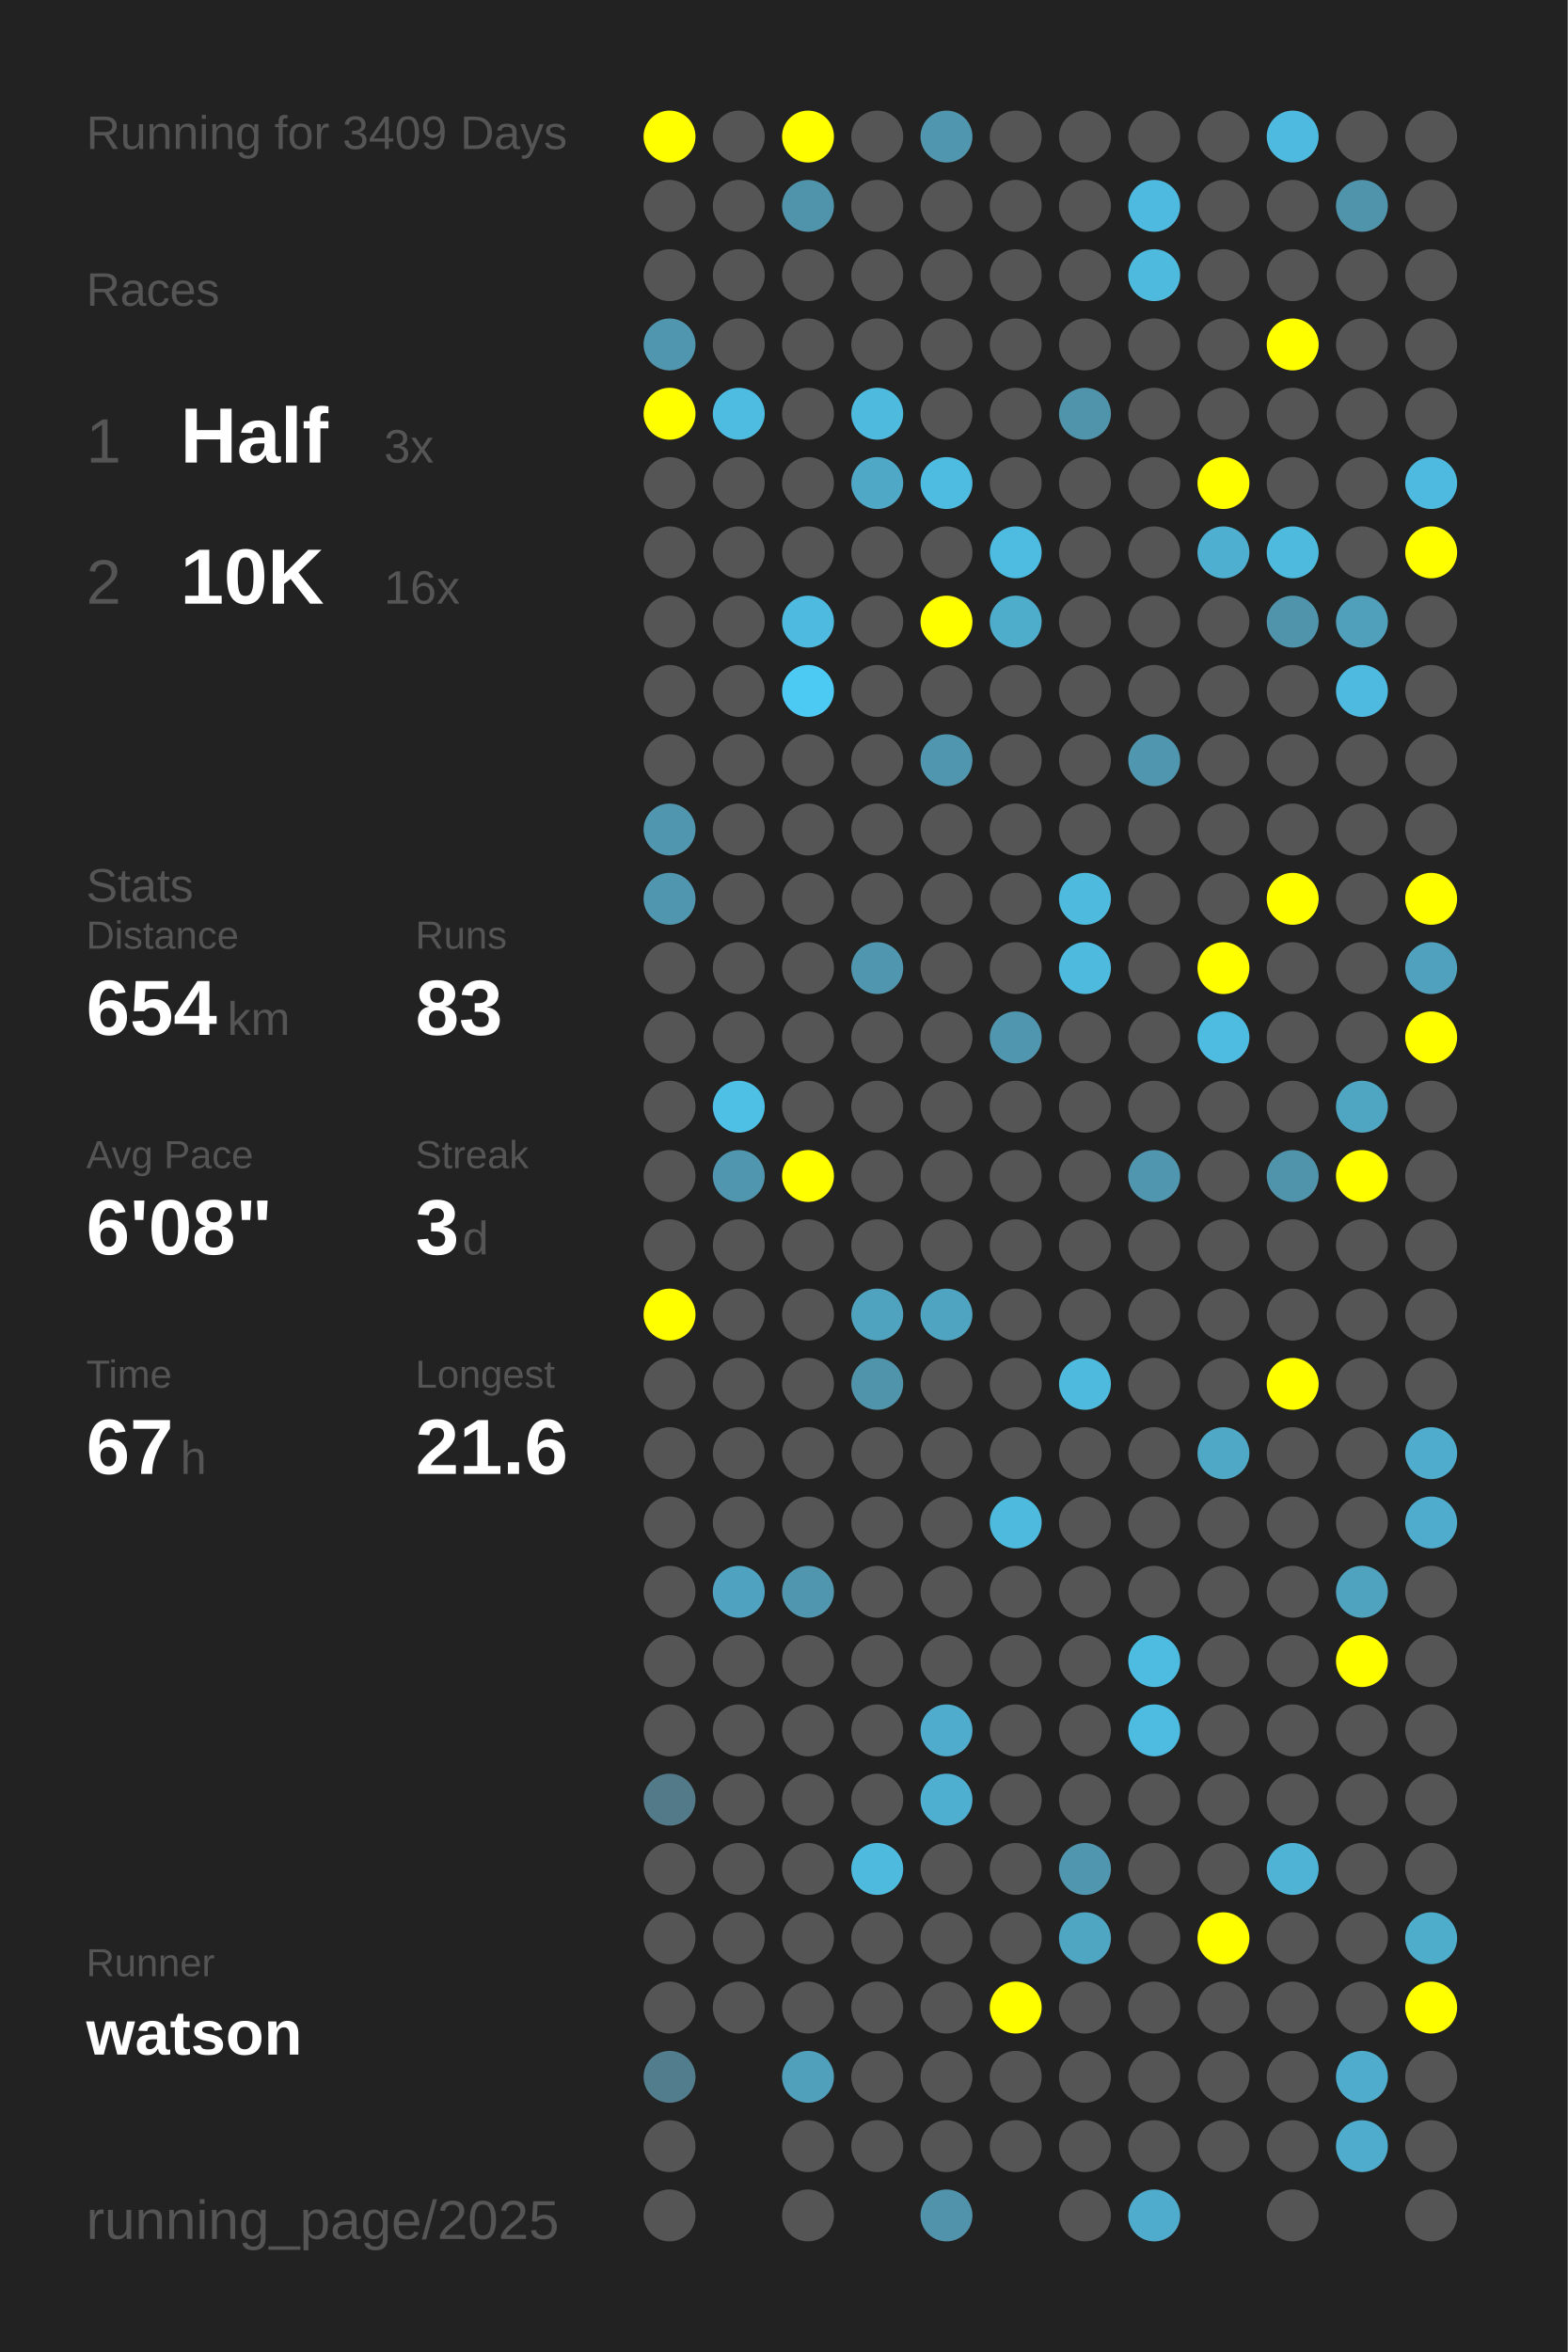
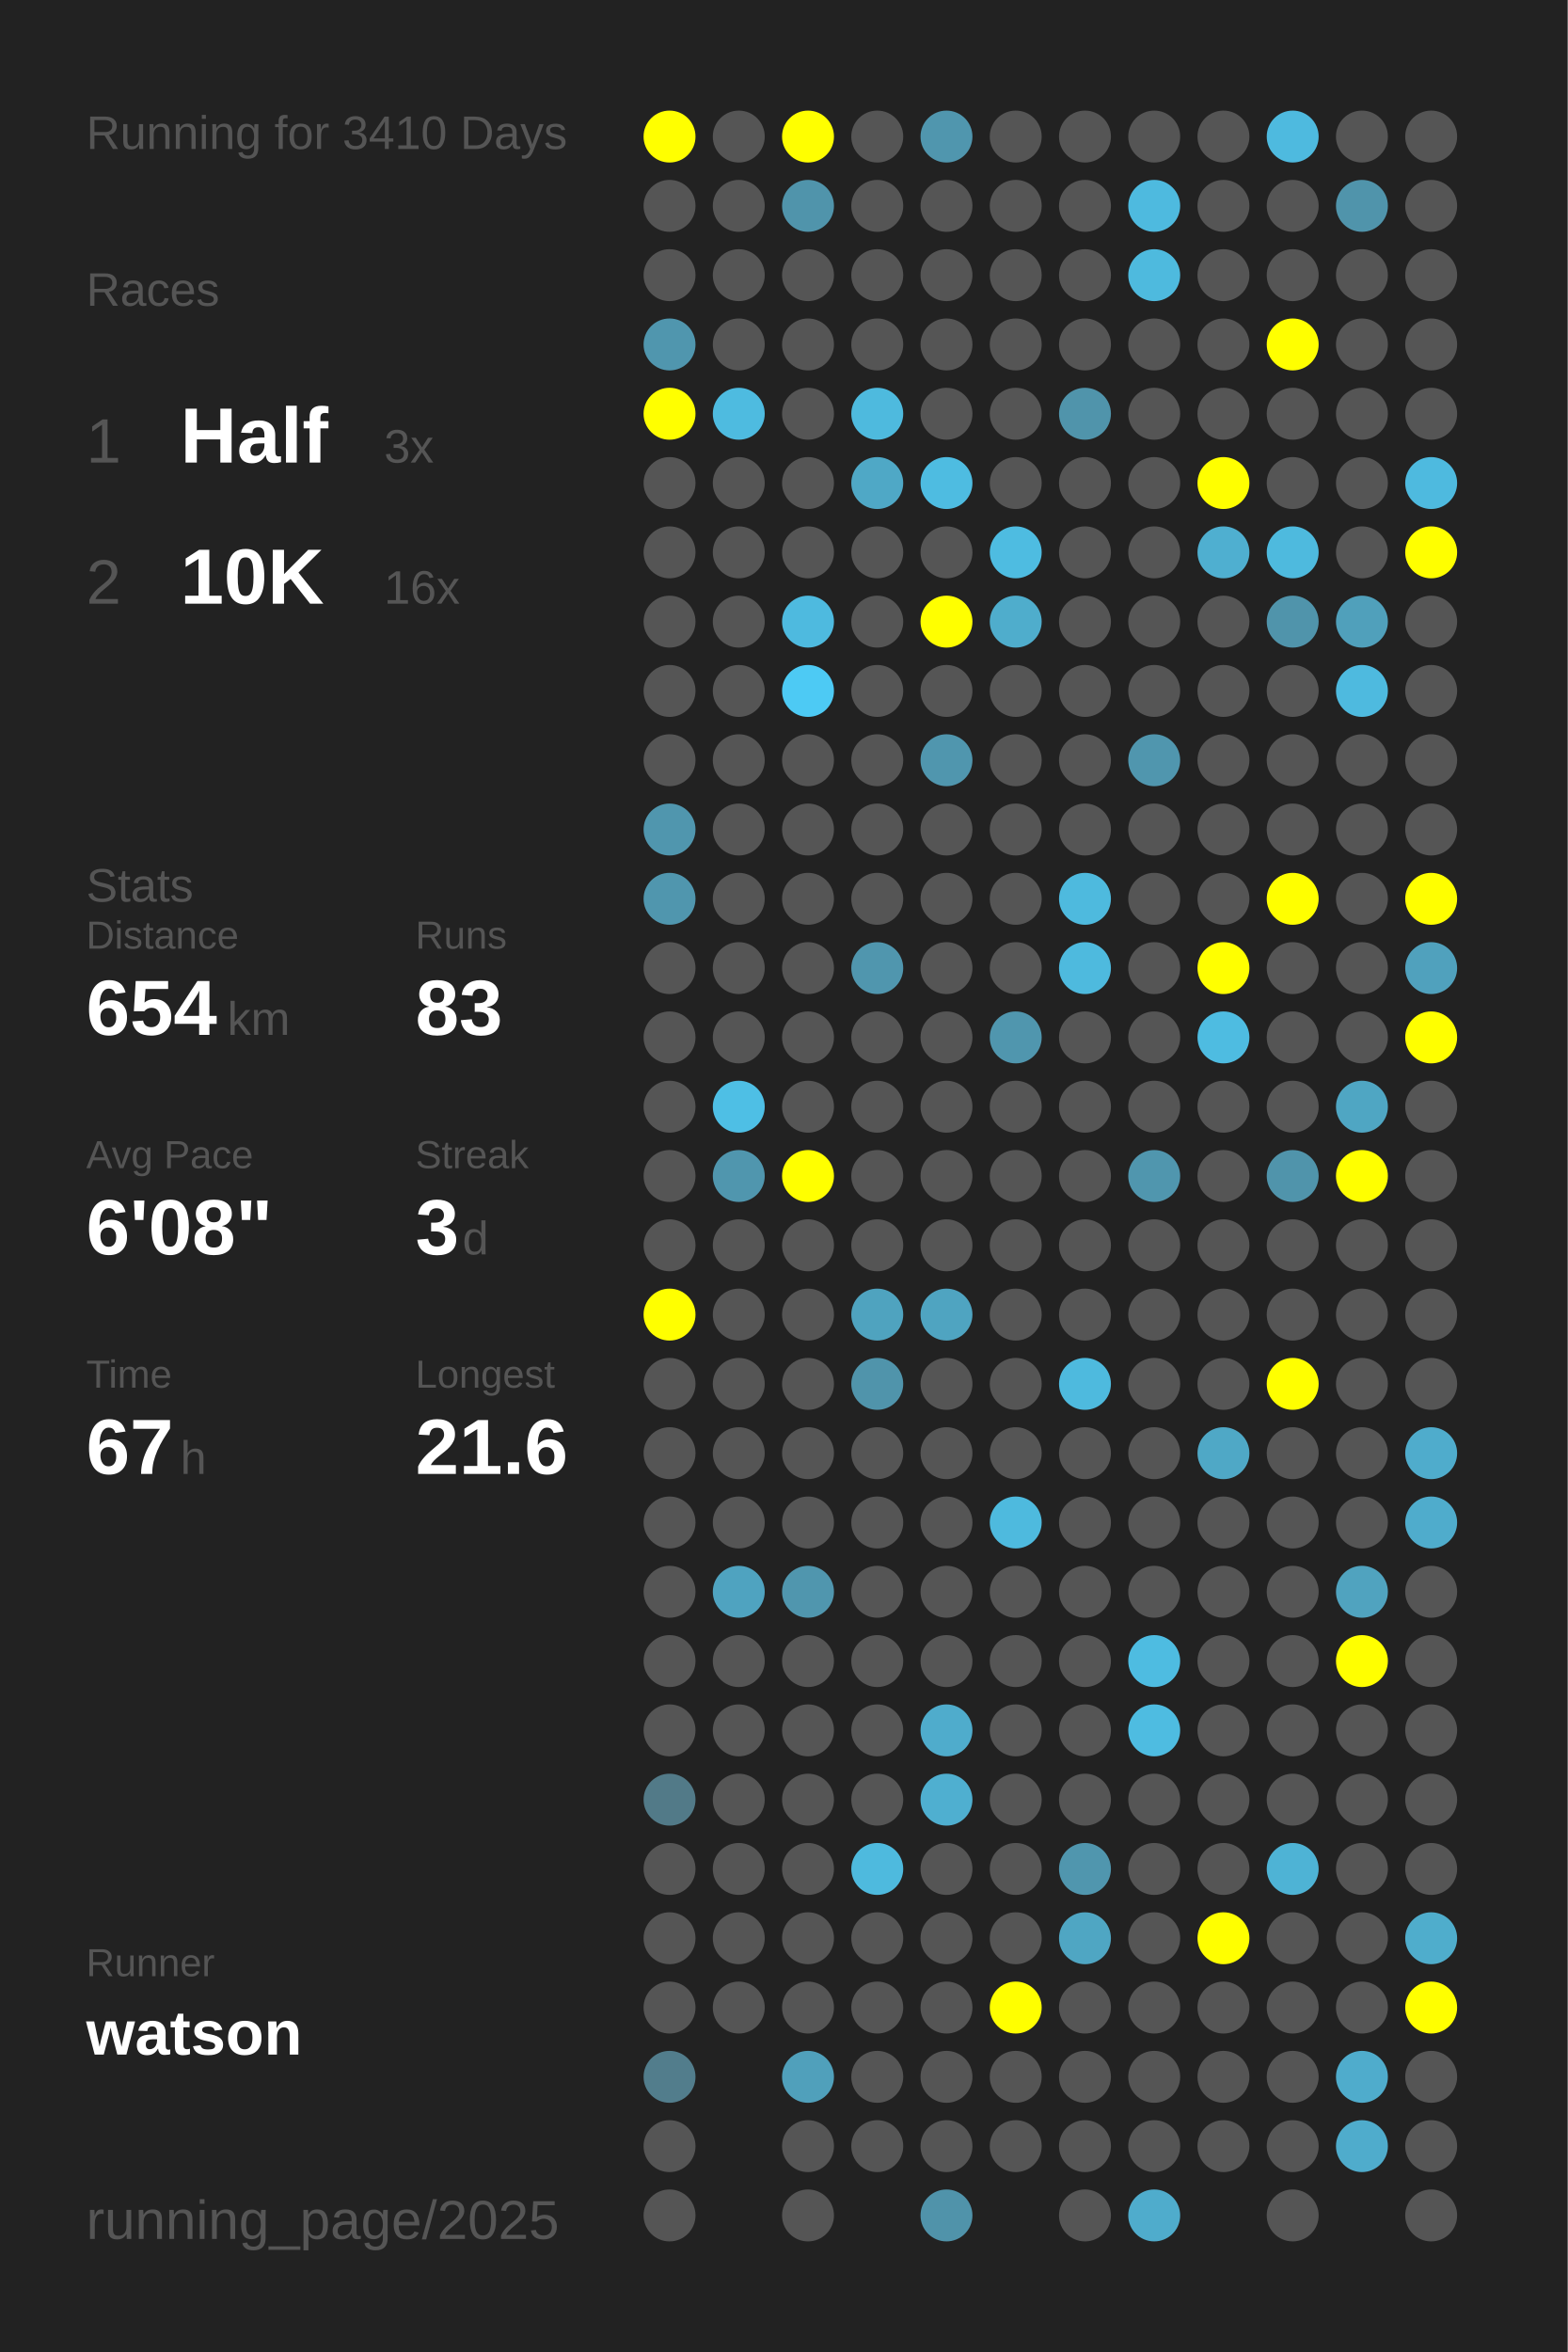
<svg xmlns="http://www.w3.org/2000/svg" baseProfile="full" height="300mm" version="1.1" viewBox="0,0,200,300" width="200mm">
  <defs />
  <rect fill="#222222" height="300" width="200" x="0" y="0" />
-   <text fill="#555555" style="font-size:6px; font-family:Arial;" x="11" y="19">Running for 3409 Days</text>
+   <text fill="#555555" style="font-size:6px; font-family:Arial;" x="11" y="19">Running for 3410 Days</text>
  <text fill="#555555" style="font-size:6px; font-family:Arial;" x="11" y="39">Races</text>
  <text fill="#555555" style="font-size:8px; font-family:Arial;" x="11" y="59">1</text>
  <text fill="#FFFFFF" style="font-size:10px; font-family:Arial; font-weight:bold;" x="23" y="59">Half</text>
  <text fill="#555555" style="font-size:6px; font-family:Arial;" x="49" y="59">3x</text>
  <text fill="#555555" style="font-size:8px; font-family:Arial;" x="11" y="77">2</text>
  <text fill="#FFFFFF" style="font-size:10px; font-family:Arial; font-weight:bold;" x="23" y="77">10K</text>
  <text fill="#555555" style="font-size:6px; font-family:Arial;" x="49" y="77">16x</text>
  <text fill="#555555" style="font-size:6px; font-family:Arial;" x="11" y="115">Stats</text>
  <text fill="#555555" style="font-size:5px; font-family:Arial;" x="11" y="121">Distance</text>
  <text fill="#FFFFFF" style="font-size:10px; font-family:Arial; font-weight:bold;" x="11" y="132">654</text>
  <text fill="#555555" style="font-size:6px; font-family:Arial;" x="29" y="132">km</text>
  <text fill="#555555" style="font-size:5px; font-family:Arial;" x="53" y="121">Runs</text>
  <text fill="#FFFFFF" style="font-size:10px; font-family:Arial; font-weight:bold;" x="53" y="132">83</text>
  <text fill="#555555" style="font-size:5px; font-family:Arial;" x="11" y="149">Avg Pace</text>
  <text fill="#FFFFFF" style="font-size:10px; font-family:Arial; font-weight:bold;" x="11" y="160">6'08"</text>
  <text fill="#555555" style="font-size:5px; font-family:Arial;" x="53" y="149">Streak</text>
  <text fill="#FFFFFF" style="font-size:10px; font-family:Arial; font-weight:bold;" x="53" y="160">3</text>
  <text fill="#555555" style="font-size:6px; font-family:Arial;" x="59" y="160">d</text>
  <text fill="#555555" style="font-size:5px; font-family:Arial;" x="11" y="177">Time</text>
  <text fill="#FFFFFF" style="font-size:10px; font-family:Arial; font-weight:bold;" x="11" y="188">67</text>
  <text fill="#555555" style="font-size:6px; font-family:Arial;" x="23" y="188">h</text>
  <text fill="#555555" style="font-size:5px; font-family:Arial;" x="53" y="177">Longest</text>
  <text fill="#FFFFFF" style="font-size:10px; font-family:Arial; font-weight:bold;" x="53" y="188">21.6</text>
  <text fill="#555555" style="font-size:5px; font-family:Arial;" x="11" y="252.065">Runner</text>
  <text fill="#FFFFFF" style="font-size:8px; font-family:Arial; font-weight:bold;" x="11" y="262.065">watson</text>
  <text fill="#555555" style="font-size:7px; font-family:Arial;" x="11" y="285.581">running_page/2025</text>
  <circle cx="85.417" cy="17.419" fill="#FFFF00" r="3.312" />
  <circle cx="85.417" cy="26.258" fill="#555555" r="3.312" />
  <circle cx="85.417" cy="35.097" fill="#555555" r="3.312" />
  <circle cx="85.417" cy="43.935" fill="#5096ae" r="3.312" />
  <circle cx="85.417" cy="52.774" fill="#FFFF00" r="3.312" />
  <circle cx="85.417" cy="61.613" fill="#555555" r="3.312" />
  <circle cx="85.417" cy="70.452" fill="#555555" r="3.312" />
  <circle cx="85.417" cy="79.29" fill="#555555" r="3.312" />
  <circle cx="85.417" cy="88.129" fill="#555555" r="3.312" />
  <circle cx="85.417" cy="96.968" fill="#555555" r="3.312" />
  <circle cx="85.417" cy="105.806" fill="#5096ae" r="3.312" />
  <circle cx="85.417" cy="114.645" fill="#5096ae" r="3.312" />
  <circle cx="85.417" cy="123.484" fill="#555555" r="3.312" />
  <circle cx="85.417" cy="132.323" fill="#555555" r="3.312" />
  <circle cx="85.417" cy="141.161" fill="#555555" r="3.312" />
  <circle cx="85.417" cy="150" fill="#555555" r="3.312" />
  <circle cx="85.417" cy="158.839" fill="#555555" r="3.312" />
  <circle cx="85.417" cy="167.677" fill="#FFFF00" r="3.312" />
  <circle cx="85.417" cy="176.516" fill="#555555" r="3.312" />
  <circle cx="85.417" cy="185.355" fill="#555555" r="3.312" />
  <circle cx="85.417" cy="194.194" fill="#555555" r="3.312" />
  <circle cx="85.417" cy="203.032" fill="#555555" r="3.312" />
  <circle cx="85.417" cy="211.871" fill="#555555" r="3.312" />
  <circle cx="85.417" cy="220.71" fill="#555555" r="3.312" />
  <circle cx="85.417" cy="229.548" fill="#527a88" r="3.312" />
  <circle cx="85.417" cy="238.387" fill="#555555" r="3.312" />
  <circle cx="85.417" cy="247.226" fill="#555555" r="3.312" />
  <circle cx="85.417" cy="256.065" fill="#555555" r="3.312" />
  <circle cx="85.417" cy="264.903" fill="#527d8c" r="3.312" />
  <circle cx="85.417" cy="273.742" fill="#555555" r="3.312" />
  <circle cx="85.417" cy="282.581" fill="#555555" r="3.312" />
  <circle cx="94.25" cy="17.419" fill="#555555" r="3.312" />
  <circle cx="94.25" cy="26.258" fill="#555555" r="3.312" />
  <circle cx="94.25" cy="35.097" fill="#555555" r="3.312" />
  <circle cx="94.25" cy="43.935" fill="#555555" r="3.312" />
  <circle cx="94.25" cy="52.774" fill="#4ebbe0" r="3.312" />
  <circle cx="94.25" cy="61.613" fill="#555555" r="3.312" />
  <circle cx="94.25" cy="70.452" fill="#555555" r="3.312" />
  <circle cx="94.25" cy="79.29" fill="#555555" r="3.312" />
  <circle cx="94.25" cy="88.129" fill="#555555" r="3.312" />
  <circle cx="94.25" cy="96.968" fill="#555555" r="3.312" />
  <circle cx="94.25" cy="105.806" fill="#555555" r="3.312" />
  <circle cx="94.25" cy="114.645" fill="#555555" r="3.312" />
  <circle cx="94.25" cy="123.484" fill="#555555" r="3.312" />
  <circle cx="94.25" cy="132.323" fill="#555555" r="3.312" />
  <circle cx="94.25" cy="141.161" fill="#4ebfe5" r="3.312" />
  <circle cx="94.25" cy="150" fill="#5096ae" r="3.312" />
  <circle cx="94.25" cy="158.839" fill="#555555" r="3.312" />
  <circle cx="94.25" cy="167.677" fill="#555555" r="3.312" />
  <circle cx="94.25" cy="176.516" fill="#555555" r="3.312" />
  <circle cx="94.25" cy="185.355" fill="#555555" r="3.312" />
  <circle cx="94.25" cy="194.194" fill="#555555" r="3.312" />
  <circle cx="94.25" cy="203.032" fill="#4fa3c0" r="3.312" />
  <circle cx="94.25" cy="211.871" fill="#555555" r="3.312" />
  <circle cx="94.25" cy="220.71" fill="#555555" r="3.312" />
  <circle cx="94.25" cy="229.548" fill="#555555" r="3.312" />
  <circle cx="94.25" cy="238.387" fill="#555555" r="3.312" />
  <circle cx="94.25" cy="247.226" fill="#555555" r="3.312" />
  <circle cx="94.25" cy="256.065" fill="#555555" r="3.312" />
  <circle cx="103.083" cy="17.419" fill="#FFFF00" r="3.312" />
  <circle cx="103.083" cy="26.258" fill="#5094ab" r="3.312" />
  <circle cx="103.083" cy="35.097" fill="#555555" r="3.312" />
  <circle cx="103.083" cy="43.935" fill="#555555" r="3.312" />
  <circle cx="103.083" cy="52.774" fill="#555555" r="3.312" />
  <circle cx="103.083" cy="61.613" fill="#555555" r="3.312" />
  <circle cx="103.083" cy="70.452" fill="#555555" r="3.312" />
  <circle cx="103.083" cy="79.29" fill="#4ebadf" r="3.312" />
  <circle cx="103.083" cy="88.129" fill="#4dcaf4" r="3.312" />
  <circle cx="103.083" cy="96.968" fill="#555555" r="3.312" />
  <circle cx="103.083" cy="105.806" fill="#555555" r="3.312" />
  <circle cx="103.083" cy="114.645" fill="#555555" r="3.312" />
  <circle cx="103.083" cy="123.484" fill="#555555" r="3.312" />
  <circle cx="103.083" cy="132.323" fill="#555555" r="3.312" />
  <circle cx="103.083" cy="141.161" fill="#555555" r="3.312" />
  <circle cx="103.083" cy="150" fill="#FFFF00" r="3.312" />
  <circle cx="103.083" cy="158.839" fill="#555555" r="3.312" />
  <circle cx="103.083" cy="167.677" fill="#555555" r="3.312" />
  <circle cx="103.083" cy="176.516" fill="#555555" r="3.312" />
  <circle cx="103.083" cy="185.355" fill="#555555" r="3.312" />
  <circle cx="103.083" cy="194.194" fill="#555555" r="3.312" />
  <circle cx="103.083" cy="203.032" fill="#5096ae" r="3.312" />
  <circle cx="103.083" cy="211.871" fill="#555555" r="3.312" />
  <circle cx="103.083" cy="220.71" fill="#555555" r="3.312" />
  <circle cx="103.083" cy="229.548" fill="#555555" r="3.312" />
  <circle cx="103.083" cy="238.387" fill="#555555" r="3.312" />
  <circle cx="103.083" cy="247.226" fill="#555555" r="3.312" />
  <circle cx="103.083" cy="256.065" fill="#555555" r="3.312" />
  <circle cx="103.083" cy="264.903" fill="#50a0bb" r="3.312" />
  <circle cx="103.083" cy="273.742" fill="#555555" r="3.312" />
  <circle cx="103.083" cy="282.581" fill="#555555" r="3.312" />
  <circle cx="111.917" cy="17.419" fill="#555555" r="3.312" />
  <circle cx="111.917" cy="26.258" fill="#555555" r="3.312" />
  <circle cx="111.917" cy="35.097" fill="#555555" r="3.312" />
  <circle cx="111.917" cy="43.935" fill="#555555" r="3.312" />
  <circle cx="111.917" cy="52.774" fill="#4ebade" r="3.312" />
  <circle cx="111.917" cy="61.613" fill="#4fa8c6" r="3.312" />
  <circle cx="111.917" cy="70.452" fill="#555555" r="3.312" />
  <circle cx="111.917" cy="79.29" fill="#555555" r="3.312" />
  <circle cx="111.917" cy="88.129" fill="#555555" r="3.312" />
  <circle cx="111.917" cy="96.968" fill="#555555" r="3.312" />
  <circle cx="111.917" cy="105.806" fill="#555555" r="3.312" />
  <circle cx="111.917" cy="114.645" fill="#555555" r="3.312" />
  <circle cx="111.917" cy="123.484" fill="#5096ae" r="3.312" />
  <circle cx="111.917" cy="132.323" fill="#555555" r="3.312" />
  <circle cx="111.917" cy="141.161" fill="#555555" r="3.312" />
  <circle cx="111.917" cy="150" fill="#555555" r="3.312" />
  <circle cx="111.917" cy="158.839" fill="#555555" r="3.312" />
  <circle cx="111.917" cy="167.677" fill="#4fa3bf" r="3.312" />
  <circle cx="111.917" cy="176.516" fill="#5094ab" r="3.312" />
  <circle cx="111.917" cy="185.355" fill="#555555" r="3.312" />
  <circle cx="111.917" cy="194.194" fill="#555555" r="3.312" />
  <circle cx="111.917" cy="203.032" fill="#555555" r="3.312" />
  <circle cx="111.917" cy="211.871" fill="#555555" r="3.312" />
  <circle cx="111.917" cy="220.71" fill="#555555" r="3.312" />
  <circle cx="111.917" cy="229.548" fill="#555555" r="3.312" />
  <circle cx="111.917" cy="238.387" fill="#4ebade" r="3.312" />
  <circle cx="111.917" cy="247.226" fill="#555555" r="3.312" />
  <circle cx="111.917" cy="256.065" fill="#555555" r="3.312" />
  <circle cx="111.917" cy="264.903" fill="#555555" r="3.312" />
  <circle cx="111.917" cy="273.742" fill="#555555" r="3.312" />
  <circle cx="120.75" cy="17.419" fill="#5096ae" r="3.312" />
  <circle cx="120.75" cy="26.258" fill="#555555" r="3.312" />
  <circle cx="120.75" cy="35.097" fill="#555555" r="3.312" />
  <circle cx="120.75" cy="43.935" fill="#555555" r="3.312" />
  <circle cx="120.75" cy="52.774" fill="#555555" r="3.312" />
  <circle cx="120.75" cy="61.613" fill="#4ebce1" r="3.312" />
  <circle cx="120.75" cy="70.452" fill="#555555" r="3.312" />
  <circle cx="120.75" cy="79.29" fill="#FFFF00" r="3.312" />
  <circle cx="120.75" cy="88.129" fill="#555555" r="3.312" />
  <circle cx="120.75" cy="96.968" fill="#5096ae" r="3.312" />
  <circle cx="120.75" cy="105.806" fill="#555555" r="3.312" />
  <circle cx="120.75" cy="114.645" fill="#555555" r="3.312" />
  <circle cx="120.75" cy="123.484" fill="#555555" r="3.312" />
  <circle cx="120.75" cy="132.323" fill="#555555" r="3.312" />
  <circle cx="120.75" cy="141.161" fill="#555555" r="3.312" />
  <circle cx="120.75" cy="150" fill="#555555" r="3.312" />
  <circle cx="120.75" cy="158.839" fill="#555555" r="3.312" />
  <circle cx="120.75" cy="167.677" fill="#4fa4c1" r="3.312" />
  <circle cx="120.75" cy="176.516" fill="#555555" r="3.312" />
  <circle cx="120.75" cy="185.355" fill="#555555" r="3.312" />
  <circle cx="120.75" cy="194.194" fill="#555555" r="3.312" />
  <circle cx="120.75" cy="203.032" fill="#555555" r="3.312" />
  <circle cx="120.75" cy="211.871" fill="#555555" r="3.312" />
  <circle cx="120.75" cy="220.71" fill="#4faccc" r="3.312" />
  <circle cx="120.75" cy="229.548" fill="#4fafd0" r="3.312" />
  <circle cx="120.75" cy="238.387" fill="#555555" r="3.312" />
  <circle cx="120.75" cy="247.226" fill="#555555" r="3.312" />
  <circle cx="120.75" cy="256.065" fill="#555555" r="3.312" />
  <circle cx="120.75" cy="264.903" fill="#555555" r="3.312" />
  <circle cx="120.75" cy="273.742" fill="#555555" r="3.312" />
  <circle cx="120.75" cy="282.581" fill="#5093aa" r="3.312" />
  <circle cx="129.583" cy="17.419" fill="#555555" r="3.312" />
  <circle cx="129.583" cy="26.258" fill="#555555" r="3.312" />
  <circle cx="129.583" cy="35.097" fill="#555555" r="3.312" />
  <circle cx="129.583" cy="43.935" fill="#555555" r="3.312" />
  <circle cx="129.583" cy="52.774" fill="#555555" r="3.312" />
  <circle cx="129.583" cy="61.613" fill="#555555" r="3.312" />
  <circle cx="129.583" cy="70.452" fill="#4ebce1" r="3.312" />
  <circle cx="129.583" cy="79.29" fill="#4fadcc" r="3.312" />
  <circle cx="129.583" cy="88.129" fill="#555555" r="3.312" />
  <circle cx="129.583" cy="96.968" fill="#555555" r="3.312" />
  <circle cx="129.583" cy="105.806" fill="#555555" r="3.312" />
  <circle cx="129.583" cy="114.645" fill="#555555" r="3.312" />
  <circle cx="129.583" cy="123.484" fill="#555555" r="3.312" />
  <circle cx="129.583" cy="132.323" fill="#5096ae" r="3.312" />
  <circle cx="129.583" cy="141.161" fill="#555555" r="3.312" />
  <circle cx="129.583" cy="150" fill="#555555" r="3.312" />
  <circle cx="129.583" cy="158.839" fill="#555555" r="3.312" />
  <circle cx="129.583" cy="167.677" fill="#555555" r="3.312" />
  <circle cx="129.583" cy="176.516" fill="#555555" r="3.312" />
  <circle cx="129.583" cy="185.355" fill="#555555" r="3.312" />
  <circle cx="129.583" cy="194.194" fill="#4ebade" r="3.312" />
  <circle cx="129.583" cy="203.032" fill="#555555" r="3.312" />
  <circle cx="129.583" cy="211.871" fill="#555555" r="3.312" />
  <circle cx="129.583" cy="220.71" fill="#555555" r="3.312" />
  <circle cx="129.583" cy="229.548" fill="#555555" r="3.312" />
  <circle cx="129.583" cy="238.387" fill="#555555" r="3.312" />
  <circle cx="129.583" cy="247.226" fill="#555555" r="3.312" />
  <circle cx="129.583" cy="256.065" fill="#FFFF00" r="3.312" />
  <circle cx="129.583" cy="264.903" fill="#555555" r="3.312" />
  <circle cx="129.583" cy="273.742" fill="#555555" r="3.312" />
  <circle cx="138.417" cy="17.419" fill="#555555" r="3.312" />
  <circle cx="138.417" cy="26.258" fill="#555555" r="3.312" />
  <circle cx="138.417" cy="35.097" fill="#555555" r="3.312" />
  <circle cx="138.417" cy="43.935" fill="#555555" r="3.312" />
  <circle cx="138.417" cy="52.774" fill="#5094ab" r="3.312" />
  <circle cx="138.417" cy="61.613" fill="#555555" r="3.312" />
  <circle cx="138.417" cy="70.452" fill="#555555" r="3.312" />
  <circle cx="138.417" cy="79.29" fill="#555555" r="3.312" />
  <circle cx="138.417" cy="88.129" fill="#555555" r="3.312" />
  <circle cx="138.417" cy="96.968" fill="#555555" r="3.312" />
  <circle cx="138.417" cy="105.806" fill="#555555" r="3.312" />
  <circle cx="138.417" cy="114.645" fill="#4ebade" r="3.312" />
  <circle cx="138.417" cy="123.484" fill="#4ebade" r="3.312" />
  <circle cx="138.417" cy="132.323" fill="#555555" r="3.312" />
  <circle cx="138.417" cy="141.161" fill="#555555" r="3.312" />
  <circle cx="138.417" cy="150" fill="#555555" r="3.312" />
  <circle cx="138.417" cy="158.839" fill="#555555" r="3.312" />
  <circle cx="138.417" cy="167.677" fill="#555555" r="3.312" />
  <circle cx="138.417" cy="176.516" fill="#4ebade" r="3.312" />
  <circle cx="138.417" cy="185.355" fill="#555555" r="3.312" />
  <circle cx="138.417" cy="194.194" fill="#555555" r="3.312" />
  <circle cx="138.417" cy="203.032" fill="#555555" r="3.312" />
  <circle cx="138.417" cy="211.871" fill="#555555" r="3.312" />
  <circle cx="138.417" cy="220.71" fill="#555555" r="3.312" />
  <circle cx="138.417" cy="229.548" fill="#555555" r="3.312" />
  <circle cx="138.417" cy="238.387" fill="#5096ae" r="3.312" />
  <circle cx="138.417" cy="247.226" fill="#4fa6c3" r="3.312" />
  <circle cx="138.417" cy="256.065" fill="#555555" r="3.312" />
  <circle cx="138.417" cy="264.903" fill="#555555" r="3.312" />
  <circle cx="138.417" cy="273.742" fill="#555555" r="3.312" />
  <circle cx="138.417" cy="282.581" fill="#555555" r="3.312" />
  <circle cx="147.25" cy="17.419" fill="#555555" r="3.312" />
  <circle cx="147.25" cy="26.258" fill="#4ebadf" r="3.312" />
  <circle cx="147.25" cy="35.097" fill="#4ebade" r="3.312" />
  <circle cx="147.25" cy="43.935" fill="#555555" r="3.312" />
  <circle cx="147.25" cy="52.774" fill="#555555" r="3.312" />
  <circle cx="147.25" cy="61.613" fill="#555555" r="3.312" />
  <circle cx="147.25" cy="70.452" fill="#555555" r="3.312" />
  <circle cx="147.25" cy="79.29" fill="#555555" r="3.312" />
  <circle cx="147.25" cy="88.129" fill="#555555" r="3.312" />
  <circle cx="147.25" cy="96.968" fill="#5096ae" r="3.312" />
  <circle cx="147.25" cy="105.806" fill="#555555" r="3.312" />
  <circle cx="147.25" cy="114.645" fill="#555555" r="3.312" />
  <circle cx="147.25" cy="123.484" fill="#555555" r="3.312" />
  <circle cx="147.25" cy="132.323" fill="#555555" r="3.312" />
  <circle cx="147.25" cy="141.161" fill="#555555" r="3.312" />
  <circle cx="147.25" cy="150" fill="#5096ae" r="3.312" />
  <circle cx="147.25" cy="158.839" fill="#555555" r="3.312" />
  <circle cx="147.25" cy="167.677" fill="#555555" r="3.312" />
  <circle cx="147.25" cy="176.516" fill="#555555" r="3.312" />
  <circle cx="147.25" cy="185.355" fill="#555555" r="3.312" />
  <circle cx="147.25" cy="194.194" fill="#555555" r="3.312" />
  <circle cx="147.25" cy="203.032" fill="#555555" r="3.312" />
  <circle cx="147.25" cy="211.871" fill="#4ebce1" r="3.312" />
  <circle cx="147.25" cy="220.71" fill="#4ebce1" r="3.312" />
  <circle cx="147.25" cy="229.548" fill="#555555" r="3.312" />
  <circle cx="147.25" cy="238.387" fill="#555555" r="3.312" />
  <circle cx="147.25" cy="247.226" fill="#555555" r="3.312" />
  <circle cx="147.25" cy="256.065" fill="#555555" r="3.312" />
  <circle cx="147.25" cy="264.903" fill="#555555" r="3.312" />
  <circle cx="147.25" cy="273.742" fill="#555555" r="3.312" />
  <circle cx="147.25" cy="282.581" fill="#4faccc" r="3.312" />
  <circle cx="156.083" cy="17.419" fill="#555555" r="3.312" />
  <circle cx="156.083" cy="26.258" fill="#555555" r="3.312" />
  <circle cx="156.083" cy="35.097" fill="#555555" r="3.312" />
  <circle cx="156.083" cy="43.935" fill="#555555" r="3.312" />
  <circle cx="156.083" cy="52.774" fill="#555555" r="3.312" />
  <circle cx="156.083" cy="61.613" fill="#FFFF00" r="3.312" />
  <circle cx="156.083" cy="70.452" fill="#4fafd0" r="3.312" />
  <circle cx="156.083" cy="79.29" fill="#555555" r="3.312" />
  <circle cx="156.083" cy="88.129" fill="#555555" r="3.312" />
  <circle cx="156.083" cy="96.968" fill="#555555" r="3.312" />
  <circle cx="156.083" cy="105.806" fill="#555555" r="3.312" />
  <circle cx="156.083" cy="114.645" fill="#555555" r="3.312" />
  <circle cx="156.083" cy="123.484" fill="#FFFF00" r="3.312" />
  <circle cx="156.083" cy="132.323" fill="#4ebce1" r="3.312" />
  <circle cx="156.083" cy="141.161" fill="#555555" r="3.312" />
  <circle cx="156.083" cy="150" fill="#555555" r="3.312" />
  <circle cx="156.083" cy="158.839" fill="#555555" r="3.312" />
  <circle cx="156.083" cy="167.677" fill="#555555" r="3.312" />
  <circle cx="156.083" cy="176.516" fill="#555555" r="3.312" />
  <circle cx="156.083" cy="185.355" fill="#4fa8c6" r="3.312" />
  <circle cx="156.083" cy="194.194" fill="#555555" r="3.312" />
  <circle cx="156.083" cy="203.032" fill="#555555" r="3.312" />
  <circle cx="156.083" cy="211.871" fill="#555555" r="3.312" />
  <circle cx="156.083" cy="220.71" fill="#555555" r="3.312" />
  <circle cx="156.083" cy="229.548" fill="#555555" r="3.312" />
  <circle cx="156.083" cy="238.387" fill="#555555" r="3.312" />
  <circle cx="156.083" cy="247.226" fill="#FFFF00" r="3.312" />
  <circle cx="156.083" cy="256.065" fill="#555555" r="3.312" />
  <circle cx="156.083" cy="264.903" fill="#555555" r="3.312" />
  <circle cx="156.083" cy="273.742" fill="#555555" r="3.312" />
  <circle cx="164.917" cy="17.419" fill="#4ebadf" r="3.312" />
  <circle cx="164.917" cy="26.258" fill="#555555" r="3.312" />
  <circle cx="164.917" cy="35.097" fill="#555555" r="3.312" />
  <circle cx="164.917" cy="43.935" fill="#FFFF00" r="3.312" />
  <circle cx="164.917" cy="52.774" fill="#555555" r="3.312" />
  <circle cx="164.917" cy="61.613" fill="#555555" r="3.312" />
  <circle cx="164.917" cy="70.452" fill="#4ebade" r="3.312" />
  <circle cx="164.917" cy="79.29" fill="#5094ab" r="3.312" />
  <circle cx="164.917" cy="88.129" fill="#555555" r="3.312" />
  <circle cx="164.917" cy="96.968" fill="#555555" r="3.312" />
  <circle cx="164.917" cy="105.806" fill="#555555" r="3.312" />
  <circle cx="164.917" cy="114.645" fill="#FFFF00" r="3.312" />
  <circle cx="164.917" cy="123.484" fill="#555555" r="3.312" />
  <circle cx="164.917" cy="132.323" fill="#555555" r="3.312" />
  <circle cx="164.917" cy="141.161" fill="#555555" r="3.312" />
  <circle cx="164.917" cy="150" fill="#5094ab" r="3.312" />
  <circle cx="164.917" cy="158.839" fill="#555555" r="3.312" />
  <circle cx="164.917" cy="167.677" fill="#555555" r="3.312" />
  <circle cx="164.917" cy="176.516" fill="#FFFF00" r="3.312" />
  <circle cx="164.917" cy="185.355" fill="#555555" r="3.312" />
  <circle cx="164.917" cy="194.194" fill="#555555" r="3.312" />
  <circle cx="164.917" cy="203.032" fill="#555555" r="3.312" />
  <circle cx="164.917" cy="211.871" fill="#555555" r="3.312" />
  <circle cx="164.917" cy="220.71" fill="#555555" r="3.312" />
  <circle cx="164.917" cy="229.548" fill="#555555" r="3.312" />
  <circle cx="164.917" cy="238.387" fill="#4eb3d5" r="3.312" />
  <circle cx="164.917" cy="247.226" fill="#555555" r="3.312" />
  <circle cx="164.917" cy="256.065" fill="#555555" r="3.312" />
  <circle cx="164.917" cy="264.903" fill="#555555" r="3.312" />
  <circle cx="164.917" cy="273.742" fill="#555555" r="3.312" />
  <circle cx="164.917" cy="282.581" fill="#555555" r="3.312" />
  <circle cx="173.75" cy="17.419" fill="#555555" r="3.312" />
  <circle cx="173.75" cy="26.258" fill="#5094ab" r="3.312" />
  <circle cx="173.75" cy="35.097" fill="#555555" r="3.312" />
  <circle cx="173.75" cy="43.935" fill="#555555" r="3.312" />
  <circle cx="173.75" cy="52.774" fill="#555555" r="3.312" />
  <circle cx="173.75" cy="61.613" fill="#555555" r="3.312" />
  <circle cx="173.75" cy="70.452" fill="#555555" r="3.312" />
  <circle cx="173.75" cy="79.29" fill="#50a0bb" r="3.312" />
  <circle cx="173.75" cy="88.129" fill="#4ebadf" r="3.312" />
  <circle cx="173.75" cy="96.968" fill="#555555" r="3.312" />
  <circle cx="173.75" cy="105.806" fill="#555555" r="3.312" />
  <circle cx="173.75" cy="114.645" fill="#555555" r="3.312" />
  <circle cx="173.75" cy="123.484" fill="#555555" r="3.312" />
  <circle cx="173.75" cy="132.323" fill="#555555" r="3.312" />
  <circle cx="173.75" cy="141.161" fill="#4fa6c3" r="3.312" />
  <circle cx="173.75" cy="150" fill="#FFFF00" r="3.312" />
  <circle cx="173.75" cy="158.839" fill="#555555" r="3.312" />
  <circle cx="173.75" cy="167.677" fill="#555555" r="3.312" />
  <circle cx="173.75" cy="176.516" fill="#555555" r="3.312" />
  <circle cx="173.75" cy="185.355" fill="#555555" r="3.312" />
  <circle cx="173.75" cy="194.194" fill="#555555" r="3.312" />
  <circle cx="173.75" cy="203.032" fill="#50a3bf" r="3.312" />
  <circle cx="173.75" cy="211.871" fill="#FFFF00" r="3.312" />
  <circle cx="173.75" cy="220.71" fill="#555555" r="3.312" />
  <circle cx="173.75" cy="229.548" fill="#555555" r="3.312" />
  <circle cx="173.75" cy="238.387" fill="#555555" r="3.312" />
  <circle cx="173.75" cy="247.226" fill="#555555" r="3.312" />
  <circle cx="173.75" cy="256.065" fill="#555555" r="3.312" />
  <circle cx="173.75" cy="264.903" fill="#4faccc" r="3.312" />
  <circle cx="173.75" cy="273.742" fill="#4faccc" r="3.312" />
  <circle cx="182.583" cy="17.419" fill="#555555" r="3.312" />
  <circle cx="182.583" cy="26.258" fill="#555555" r="3.312" />
  <circle cx="182.583" cy="35.097" fill="#555555" r="3.312" />
  <circle cx="182.583" cy="43.935" fill="#555555" r="3.312" />
  <circle cx="182.583" cy="52.774" fill="#555555" r="3.312" />
  <circle cx="182.583" cy="61.613" fill="#4ebadf" r="3.312" />
  <circle cx="182.583" cy="70.452" fill="#FFFF00" r="3.312" />
  <circle cx="182.583" cy="79.29" fill="#555555" r="3.312" />
  <circle cx="182.583" cy="88.129" fill="#555555" r="3.312" />
  <circle cx="182.583" cy="96.968" fill="#555555" r="3.312" />
  <circle cx="182.583" cy="105.806" fill="#555555" r="3.312" />
  <circle cx="182.583" cy="114.645" fill="#FFFF00" r="3.312" />
  <circle cx="182.583" cy="123.484" fill="#50a1bd" r="3.312" />
  <circle cx="182.583" cy="132.323" fill="#FFFF00" r="3.312" />
  <circle cx="182.583" cy="141.161" fill="#555555" r="3.312" />
  <circle cx="182.583" cy="150" fill="#555555" r="3.312" />
  <circle cx="182.583" cy="158.839" fill="#555555" r="3.312" />
  <circle cx="182.583" cy="167.677" fill="#555555" r="3.312" />
  <circle cx="182.583" cy="176.516" fill="#555555" r="3.312" />
  <circle cx="182.583" cy="185.355" fill="#4faccc" r="3.312" />
  <circle cx="182.583" cy="194.194" fill="#4faccc" r="3.312" />
  <circle cx="182.583" cy="203.032" fill="#555555" r="3.312" />
  <circle cx="182.583" cy="211.871" fill="#555555" r="3.312" />
  <circle cx="182.583" cy="220.71" fill="#555555" r="3.312" />
  <circle cx="182.583" cy="229.548" fill="#555555" r="3.312" />
  <circle cx="182.583" cy="238.387" fill="#555555" r="3.312" />
  <circle cx="182.583" cy="247.226" fill="#4fadcc" r="3.312" />
  <circle cx="182.583" cy="256.065" fill="#FFFF00" r="3.312" />
  <circle cx="182.583" cy="264.903" fill="#555555" r="3.312" />
  <circle cx="182.583" cy="273.742" fill="#555555" r="3.312" />
  <circle cx="182.583" cy="282.581" fill="#555555" r="3.312" />
</svg>
